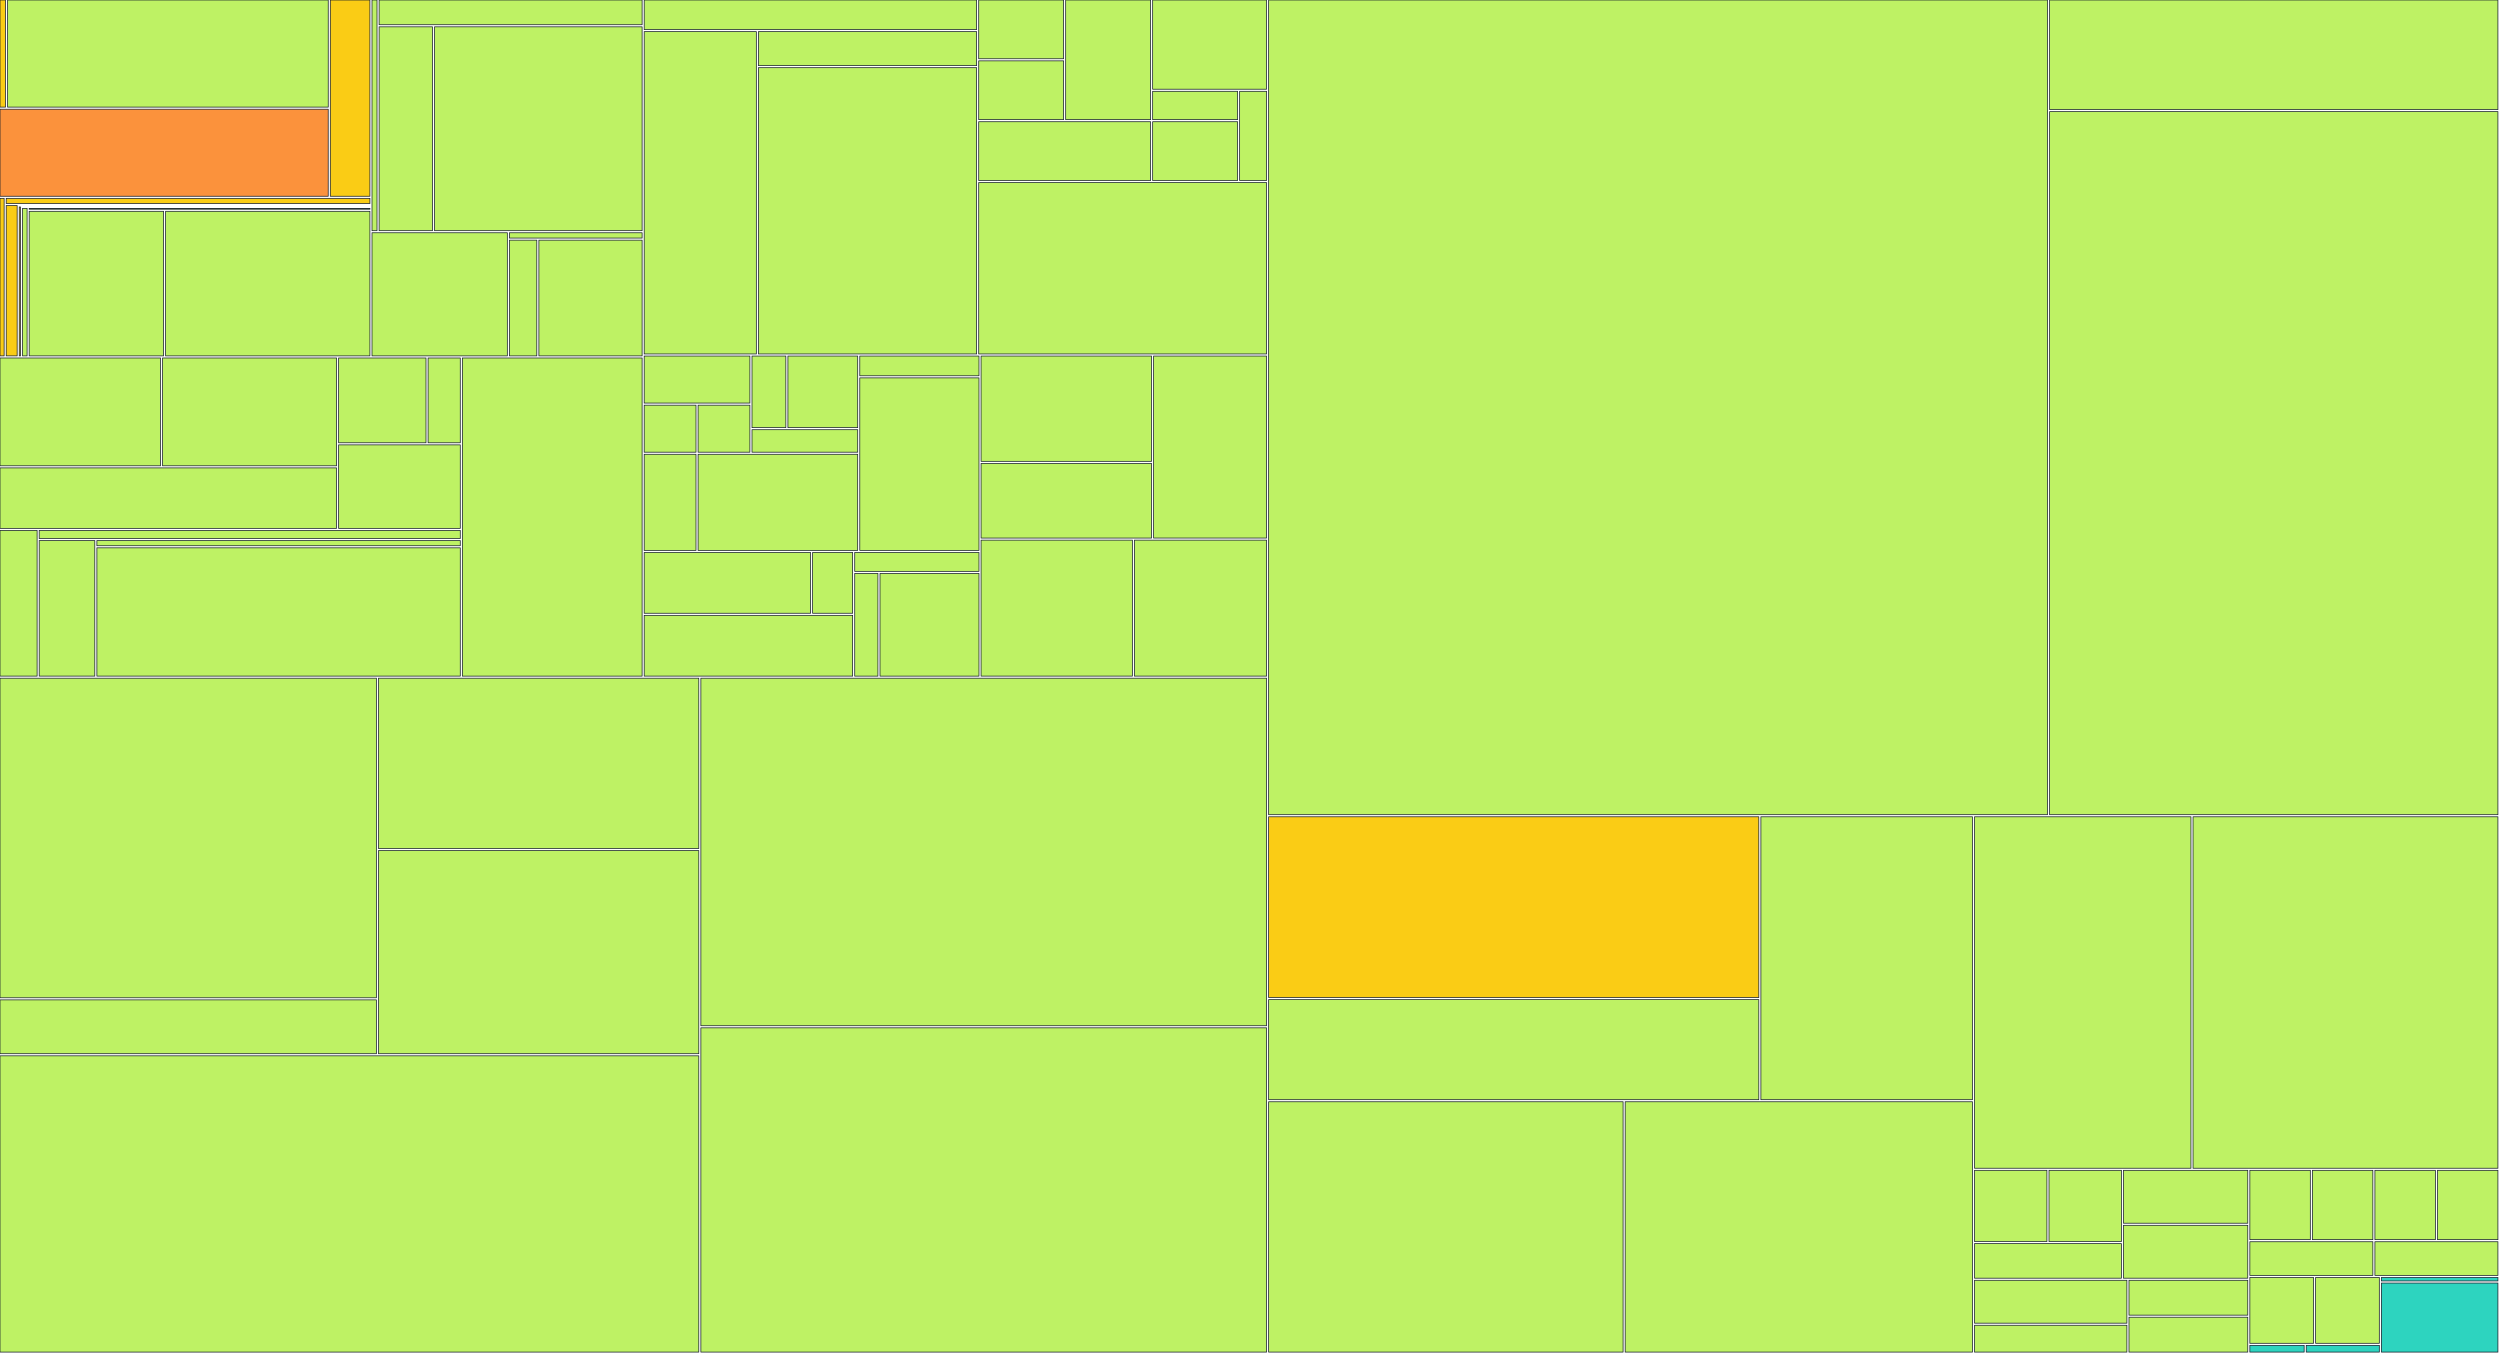
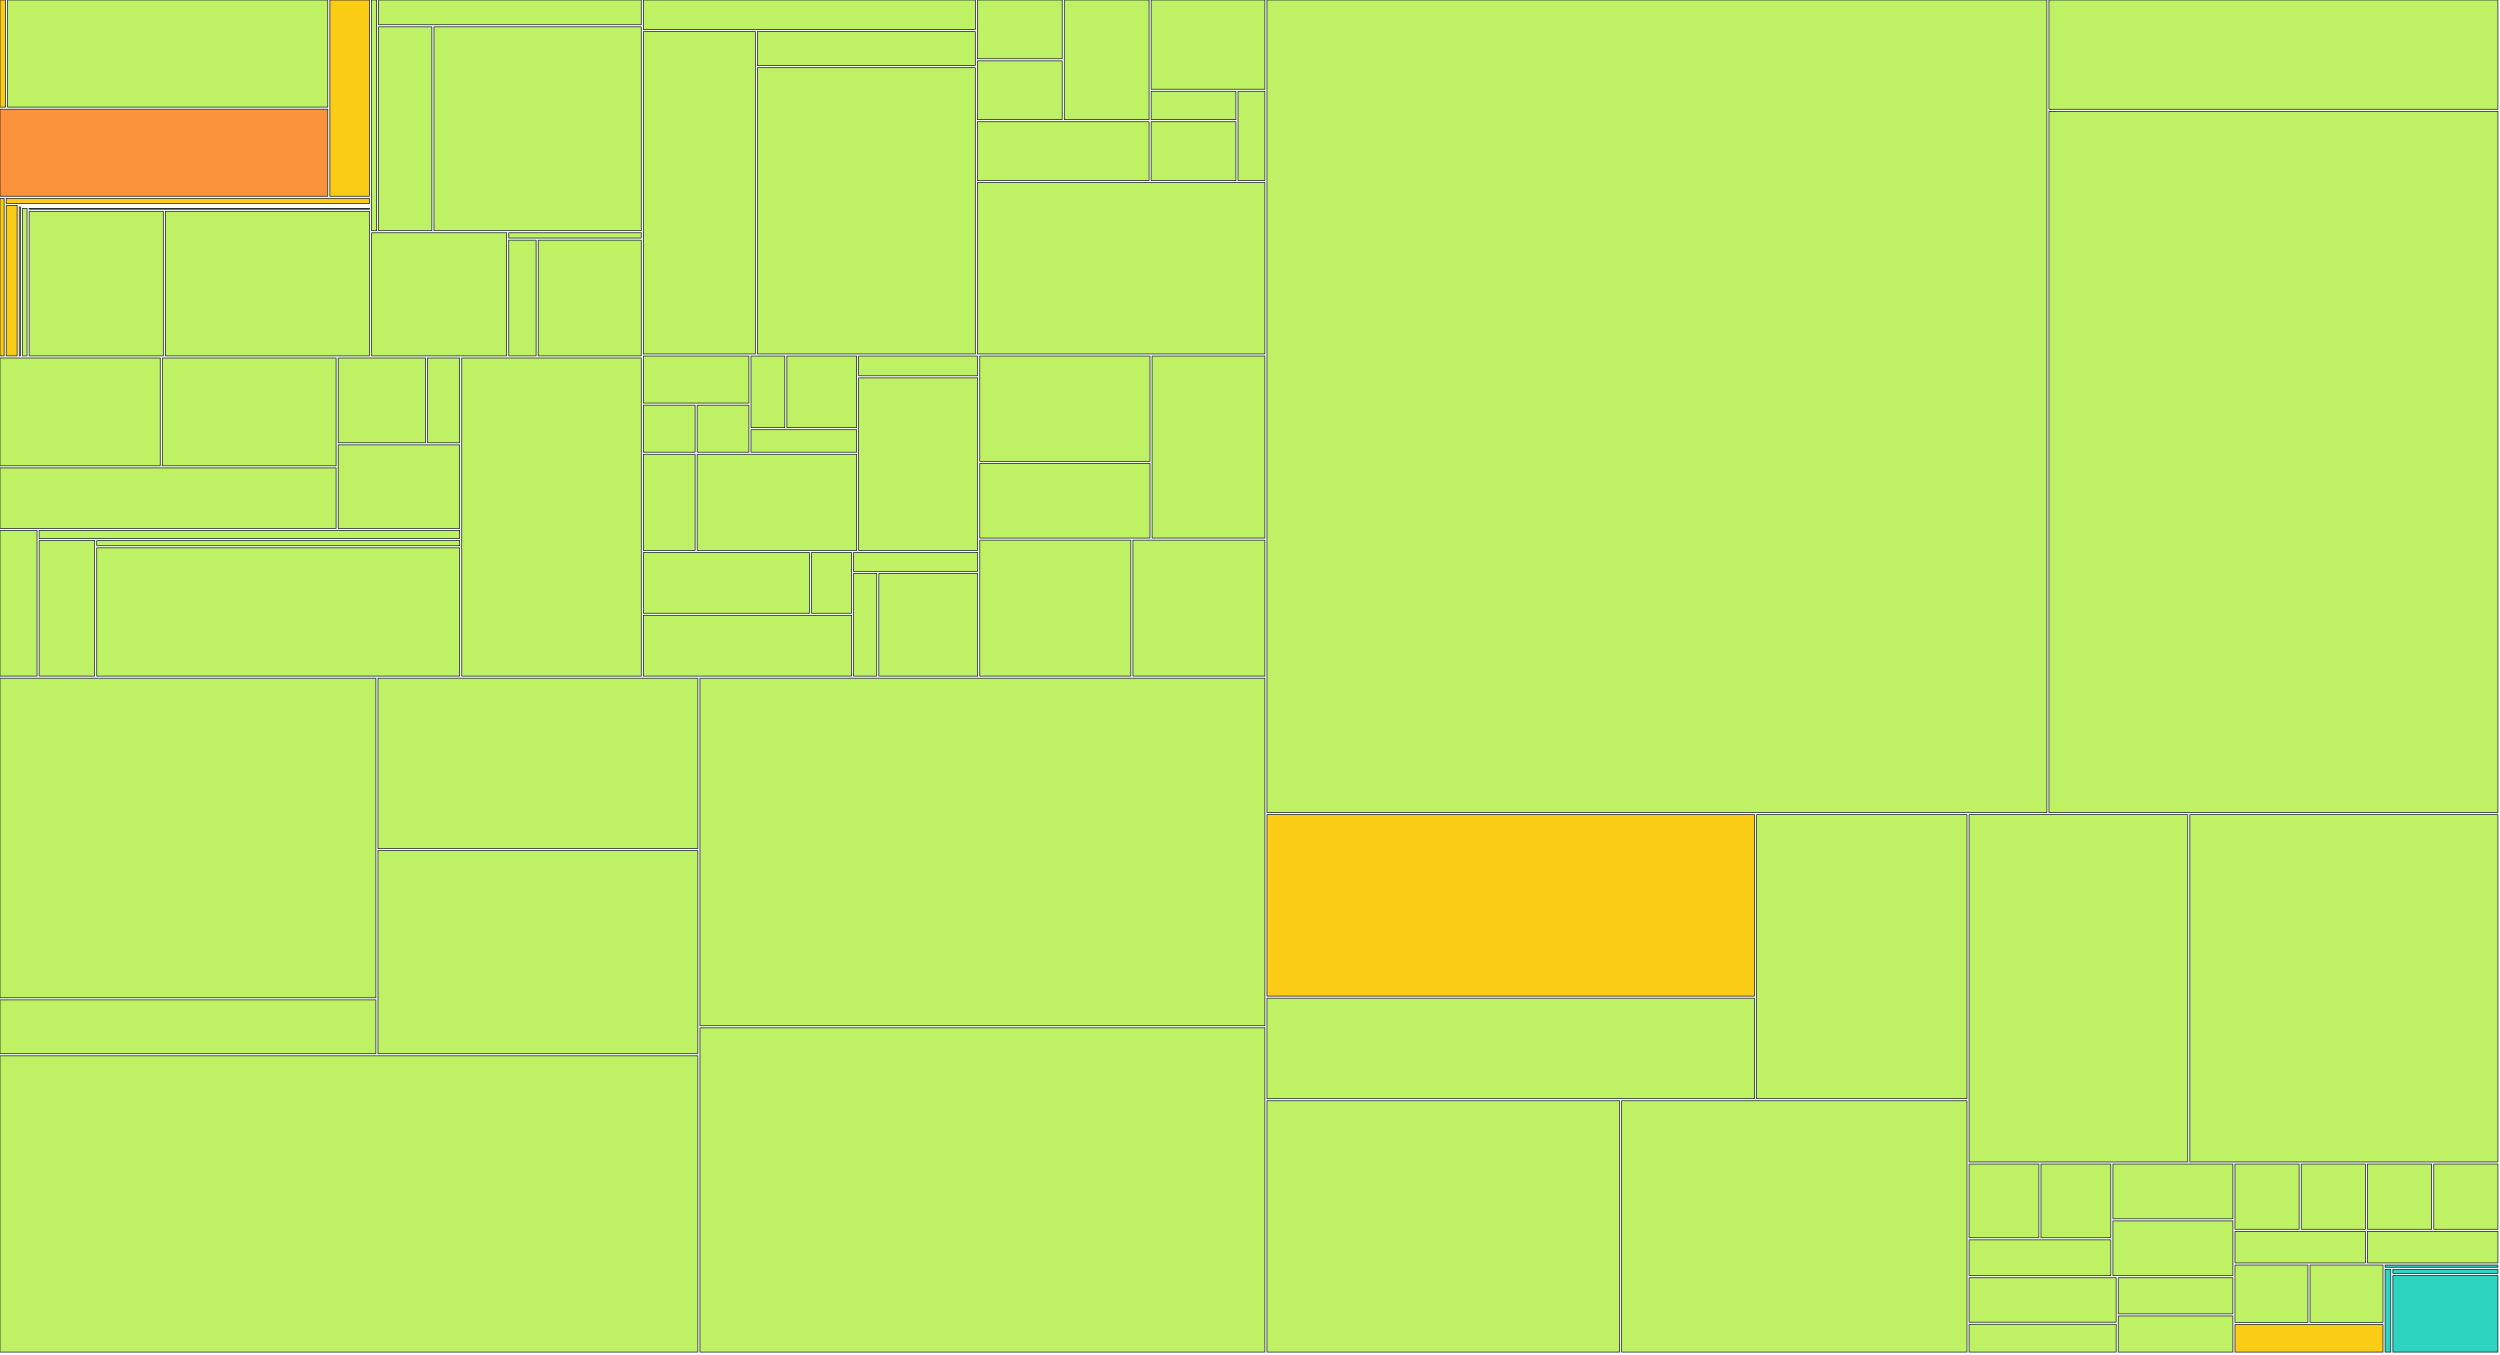
<svg xmlns="http://www.w3.org/2000/svg" width="1200" height="650" viewBox="0 0 1200 650">
  <g>
-     <rect x="0.00" y="0.00" width="2.64" height="51.41" fill="#facc15" stroke="#111827" stroke-width="0.35" />
-   </g>
-   <g>
-     <rect x="3.64" y="0.00" width="153.91" height="51.41" fill="#bef264" stroke="#111827" stroke-width="0.35" />
-   </g>
-   <g>
-     <rect x="0.00" y="52.41" width="157.54" height="41.79" fill="#fb923c" stroke="#111827" stroke-width="0.35" />
-   </g>
-   <g>
-     <rect x="158.54" y="0.00" width="19.02" height="94.20" fill="#facc15" stroke="#111827" stroke-width="0.35" />
+     <rect x="0.00" y="0.00" width="2.63" height="51.41" fill="#facc15" stroke="#111827" stroke-width="0.35" />
+   </g>
+   <g>
+     <rect x="3.63" y="0.00" width="153.70" height="51.41" fill="#bef264" stroke="#111827" stroke-width="0.35" />
+   </g>
+   <g>
+     <rect x="0.00" y="52.41" width="157.34" height="41.79" fill="#fb923c" stroke="#111827" stroke-width="0.35" />
+   </g>
+   <g>
+     <rect x="158.34" y="0.00" width="18.99" height="94.20" fill="#facc15" stroke="#111827" stroke-width="0.35" />
  </g>
  <g>
    <rect x="0.00" y="95.20" width="1.98" height="75.63" fill="#facc15" stroke="#111827" stroke-width="0.35" />
  </g>
  <g>
-     <rect x="2.98" y="95.20" width="174.58" height="2.47" fill="#facc15" stroke="#111827" stroke-width="0.35" />
-   </g>
-   <g>
-     <rect x="2.98" y="98.67" width="5.25" height="72.15" fill="#facc15" stroke="#111827" stroke-width="0.35" />
-   </g>
-   <g>
-     <rect x="9.24" y="98.67" width="168.33" height="0.00" fill="#facc15" stroke="#111827" stroke-width="0.35" />
-   </g>
-   <g>
-     <rect x="9.24" y="99.35" width="0.58" height="71.48" fill="#facc15" stroke="#111827" stroke-width="0.35" />
-   </g>
-   <g>
-     <rect x="10.81" y="99.35" width="166.75" height="0.00" fill="#facc15" stroke="#111827" stroke-width="0.35" />
-   </g>
-   <g>
-     <rect x="10.81" y="100.03" width="2.19" height="70.80" fill="#bef264" stroke="#111827" stroke-width="0.35" />
-   </g>
-   <g>
-     <rect x="14.00" y="100.03" width="163.56" height="0.39" fill="#bef264" stroke="#111827" stroke-width="0.35" />
-   </g>
-   <g>
-     <rect x="14.00" y="101.42" width="64.50" height="69.41" fill="#bef264" stroke="#111827" stroke-width="0.35" />
-   </g>
-   <g>
-     <rect x="79.50" y="101.42" width="98.06" height="69.41" fill="#bef264" stroke="#111827" stroke-width="0.35" />
-   </g>
-   <g>
-     <rect x="178.56" y="0.00" width="2.41" height="110.73" fill="#bef264" stroke="#111827" stroke-width="0.35" />
-   </g>
-   <g>
-     <rect x="181.97" y="0.00" width="126.24" height="11.88" fill="#bef264" stroke="#111827" stroke-width="0.35" />
-   </g>
-   <g>
-     <rect x="181.97" y="12.88" width="25.60" height="97.85" fill="#bef264" stroke="#111827" stroke-width="0.35" />
-   </g>
-   <g>
-     <rect x="208.58" y="12.88" width="99.63" height="97.85" fill="#bef264" stroke="#111827" stroke-width="0.35" />
-   </g>
-   <g>
-     <rect x="178.56" y="111.73" width="64.96" height="59.10" fill="#bef264" stroke="#111827" stroke-width="0.35" />
-   </g>
-   <g>
-     <rect x="244.52" y="111.73" width="63.69" height="2.54" fill="#bef264" stroke="#111827" stroke-width="0.35" />
-   </g>
-   <g>
-     <rect x="244.52" y="115.27" width="13.15" height="55.56" fill="#bef264" stroke="#111827" stroke-width="0.35" />
-   </g>
-   <g>
-     <rect x="258.67" y="115.27" width="49.54" height="55.56" fill="#bef264" stroke="#111827" stroke-width="0.35" />
-   </g>
-   <g>
-     <rect x="0.00" y="171.83" width="77.02" height="51.76" fill="#bef264" stroke="#111827" stroke-width="0.35" />
-   </g>
-   <g>
-     <rect x="78.02" y="171.83" width="83.52" height="51.76" fill="#bef264" stroke="#111827" stroke-width="0.35" />
-   </g>
-   <g>
-     <rect x="0.00" y="224.59" width="161.53" height="29.02" fill="#bef264" stroke="#111827" stroke-width="0.35" />
-   </g>
-   <g>
-     <rect x="162.53" y="171.83" width="41.95" height="40.71" fill="#bef264" stroke="#111827" stroke-width="0.35" />
-   </g>
-   <g>
-     <rect x="205.48" y="171.83" width="15.45" height="40.71" fill="#bef264" stroke="#111827" stroke-width="0.35" />
-   </g>
-   <g>
-     <rect x="162.53" y="213.54" width="58.40" height="40.07" fill="#bef264" stroke="#111827" stroke-width="0.35" />
-   </g>
-   <g>
-     <rect x="0.00" y="254.60" width="17.81" height="69.93" fill="#bef264" stroke="#111827" stroke-width="0.35" />
-   </g>
-   <g>
-     <rect x="18.81" y="254.60" width="202.12" height="3.88" fill="#bef264" stroke="#111827" stroke-width="0.35" />
-   </g>
-   <g>
-     <rect x="18.81" y="259.48" width="26.70" height="65.05" fill="#bef264" stroke="#111827" stroke-width="0.35" />
-   </g>
-   <g>
-     <rect x="46.51" y="259.48" width="174.42" height="2.48" fill="#bef264" stroke="#111827" stroke-width="0.35" />
-   </g>
-   <g>
-     <rect x="46.51" y="262.96" width="174.42" height="61.57" fill="#bef264" stroke="#111827" stroke-width="0.35" />
-   </g>
-   <g>
-     <rect x="221.93" y="171.83" width="86.28" height="152.71" fill="#bef264" stroke="#111827" stroke-width="0.35" />
-   </g>
-   <g>
-     <rect x="309.21" y="0.00" width="159.57" height="14.19" fill="#bef264" stroke="#111827" stroke-width="0.35" />
-   </g>
-   <g>
-     <rect x="309.21" y="15.19" width="53.83" height="154.71" fill="#bef264" stroke="#111827" stroke-width="0.35" />
-   </g>
-   <g>
-     <rect x="364.04" y="15.19" width="104.74" height="16.30" fill="#bef264" stroke="#111827" stroke-width="0.35" />
-   </g>
-   <g>
-     <rect x="364.04" y="32.49" width="104.74" height="137.41" fill="#bef264" stroke="#111827" stroke-width="0.35" />
-   </g>
-   <g>
-     <rect x="469.78" y="0.00" width="40.75" height="28.21" fill="#bef264" stroke="#111827" stroke-width="0.35" />
-   </g>
-   <g>
-     <rect x="469.78" y="29.21" width="40.75" height="28.21" fill="#bef264" stroke="#111827" stroke-width="0.35" />
-   </g>
-   <g>
-     <rect x="511.53" y="0.00" width="40.75" height="57.43" fill="#bef264" stroke="#111827" stroke-width="0.35" />
-   </g>
-   <g>
-     <rect x="469.78" y="58.43" width="82.50" height="28.21" fill="#bef264" stroke="#111827" stroke-width="0.35" />
-   </g>
-   <g>
-     <rect x="553.28" y="0.00" width="54.66" height="42.82" fill="#bef264" stroke="#111827" stroke-width="0.35" />
-   </g>
-   <g>
-     <rect x="553.28" y="43.82" width="40.75" height="13.61" fill="#bef264" stroke="#111827" stroke-width="0.35" />
-   </g>
-   <g>
-     <rect x="553.28" y="58.43" width="40.75" height="28.21" fill="#bef264" stroke="#111827" stroke-width="0.35" />
-   </g>
-   <g>
-     <rect x="595.03" y="43.82" width="12.92" height="42.82" fill="#bef264" stroke="#111827" stroke-width="0.35" />
-   </g>
-   <g>
-     <rect x="469.78" y="87.64" width="138.16" height="82.26" fill="#bef264" stroke="#111827" stroke-width="0.35" />
-   </g>
-   <g>
-     <rect x="309.21" y="170.90" width="50.74" height="22.57" fill="#bef264" stroke="#111827" stroke-width="0.35" />
-   </g>
-   <g>
-     <rect x="309.21" y="194.48" width="24.87" height="22.57" fill="#bef264" stroke="#111827" stroke-width="0.35" />
-   </g>
-   <g>
-     <rect x="335.08" y="194.48" width="24.87" height="22.57" fill="#bef264" stroke="#111827" stroke-width="0.35" />
-   </g>
-   <g>
-     <rect x="360.96" y="170.90" width="16.25" height="34.36" fill="#bef264" stroke="#111827" stroke-width="0.35" />
-   </g>
-   <g>
-     <rect x="378.20" y="170.90" width="33.50" height="34.36" fill="#bef264" stroke="#111827" stroke-width="0.35" />
-   </g>
-   <g>
-     <rect x="360.96" y="206.26" width="50.74" height="10.79" fill="#bef264" stroke="#111827" stroke-width="0.35" />
-   </g>
-   <g>
-     <rect x="309.21" y="218.05" width="24.87" height="46.14" fill="#bef264" stroke="#111827" stroke-width="0.35" />
-   </g>
-   <g>
-     <rect x="335.08" y="218.05" width="76.61" height="46.14" fill="#bef264" stroke="#111827" stroke-width="0.35" />
-   </g>
-   <g>
-     <rect x="412.70" y="170.90" width="57.21" height="9.48" fill="#bef264" stroke="#111827" stroke-width="0.35" />
-   </g>
-   <g>
-     <rect x="412.70" y="181.38" width="57.21" height="82.81" fill="#bef264" stroke="#111827" stroke-width="0.35" />
-   </g>
-   <g>
-     <rect x="309.21" y="265.19" width="79.85" height="29.17" fill="#bef264" stroke="#111827" stroke-width="0.35" />
-   </g>
-   <g>
-     <rect x="390.06" y="265.19" width="19.21" height="29.17" fill="#bef264" stroke="#111827" stroke-width="0.35" />
-   </g>
-   <g>
-     <rect x="309.21" y="295.36" width="100.06" height="29.17" fill="#bef264" stroke="#111827" stroke-width="0.35" />
-   </g>
-   <g>
-     <rect x="410.27" y="265.19" width="59.64" height="9.06" fill="#bef264" stroke="#111827" stroke-width="0.35" />
-   </g>
-   <g>
-     <rect x="410.27" y="275.25" width="11.13" height="49.29" fill="#bef264" stroke="#111827" stroke-width="0.35" />
-   </g>
-   <g>
-     <rect x="422.40" y="275.25" width="47.51" height="49.29" fill="#bef264" stroke="#111827" stroke-width="0.35" />
-   </g>
-   <g>
-     <rect x="470.91" y="170.90" width="81.82" height="50.54" fill="#bef264" stroke="#111827" stroke-width="0.35" />
-   </g>
-   <g>
-     <rect x="470.91" y="222.45" width="81.82" height="35.82" fill="#bef264" stroke="#111827" stroke-width="0.35" />
-   </g>
-   <g>
-     <rect x="553.73" y="170.90" width="54.21" height="87.36" fill="#bef264" stroke="#111827" stroke-width="0.35" />
-   </g>
-   <g>
-     <rect x="470.91" y="259.26" width="72.62" height="65.27" fill="#bef264" stroke="#111827" stroke-width="0.35" />
-   </g>
-   <g>
-     <rect x="544.53" y="259.26" width="63.42" height="65.27" fill="#bef264" stroke="#111827" stroke-width="0.35" />
-   </g>
-   <g>
-     <rect x="0.00" y="325.53" width="180.67" height="153.41" fill="#bef264" stroke="#111827" stroke-width="0.35" />
-   </g>
-   <g>
-     <rect x="0.00" y="479.94" width="180.67" height="25.85" fill="#bef264" stroke="#111827" stroke-width="0.35" />
-   </g>
-   <g>
-     <rect x="181.67" y="325.53" width="153.75" height="81.75" fill="#bef264" stroke="#111827" stroke-width="0.35" />
-   </g>
-   <g>
-     <rect x="181.67" y="408.28" width="153.75" height="97.51" fill="#bef264" stroke="#111827" stroke-width="0.35" />
-   </g>
-   <g>
-     <rect x="0.00" y="506.80" width="335.42" height="142.20" fill="#bef264" stroke="#111827" stroke-width="0.35" />
-   </g>
-   <g>
-     <rect x="336.42" y="325.53" width="271.52" height="166.83" fill="#bef264" stroke="#111827" stroke-width="0.35" />
-   </g>
-   <g>
-     <rect x="336.42" y="493.36" width="271.52" height="155.64" fill="#bef264" stroke="#111827" stroke-width="0.35" />
-   </g>
-   <g>
-     <rect x="608.94" y="0.00" width="373.86" height="391.06" fill="#bef264" stroke="#111827" stroke-width="0.35" />
-   </g>
-   <g>
-     <rect x="983.80" y="0.00" width="215.20" height="52.59" fill="#bef264" stroke="#111827" stroke-width="0.35" />
-   </g>
-   <g>
-     <rect x="983.80" y="53.59" width="215.20" height="337.47" fill="#bef264" stroke="#111827" stroke-width="0.35" />
-   </g>
-   <g>
-     <rect x="608.94" y="392.06" width="235.29" height="86.75" fill="#facc15" stroke="#111827" stroke-width="0.35" />
-   </g>
-   <g>
-     <rect x="608.94" y="479.81" width="235.29" height="48.04" fill="#bef264" stroke="#111827" stroke-width="0.35" />
-   </g>
-   <g>
-     <rect x="845.23" y="392.06" width="101.54" height="135.79" fill="#bef264" stroke="#111827" stroke-width="0.35" />
-   </g>
-   <g>
-     <rect x="608.94" y="528.85" width="170.14" height="120.15" fill="#bef264" stroke="#111827" stroke-width="0.35" />
-   </g>
-   <g>
-     <rect x="780.08" y="528.85" width="166.68" height="120.15" fill="#bef264" stroke="#111827" stroke-width="0.35" />
-   </g>
-   <g>
-     <rect x="947.77" y="392.06" width="103.89" height="168.69" fill="#bef264" stroke="#111827" stroke-width="0.35" />
-   </g>
-   <g>
-     <rect x="1052.66" y="392.06" width="146.34" height="168.69" fill="#bef264" stroke="#111827" stroke-width="0.35" />
-   </g>
-   <g>
-     <rect x="947.77" y="561.75" width="34.75" height="34.18" fill="#bef264" stroke="#111827" stroke-width="0.35" />
-   </g>
-   <g>
-     <rect x="983.52" y="561.75" width="34.75" height="34.18" fill="#bef264" stroke="#111827" stroke-width="0.35" />
-   </g>
-   <g>
-     <rect x="947.77" y="596.94" width="70.50" height="16.59" fill="#bef264" stroke="#111827" stroke-width="0.35" />
-   </g>
-   <g>
-     <rect x="1019.26" y="561.75" width="59.67" height="25.39" fill="#bef264" stroke="#111827" stroke-width="0.35" />
-   </g>
-   <g>
-     <rect x="1019.26" y="588.14" width="59.67" height="25.39" fill="#bef264" stroke="#111827" stroke-width="0.35" />
-   </g>
-   <g>
-     <rect x="947.77" y="614.53" width="73.14" height="20.59" fill="#bef264" stroke="#111827" stroke-width="0.35" />
-   </g>
-   <g>
-     <rect x="947.77" y="636.12" width="73.14" height="12.88" fill="#bef264" stroke="#111827" stroke-width="0.35" />
-   </g>
-   <g>
-     <rect x="1021.91" y="614.53" width="57.02" height="16.74" fill="#bef264" stroke="#111827" stroke-width="0.35" />
-   </g>
-   <g>
-     <rect x="1021.91" y="632.26" width="57.02" height="16.74" fill="#bef264" stroke="#111827" stroke-width="0.35" />
-   </g>
-   <g>
-     <rect x="1079.93" y="561.75" width="29.02" height="33.28" fill="#bef264" stroke="#111827" stroke-width="0.35" />
-   </g>
-   <g>
-     <rect x="1109.95" y="561.75" width="29.02" height="33.28" fill="#bef264" stroke="#111827" stroke-width="0.35" />
-   </g>
-   <g>
-     <rect x="1079.93" y="596.04" width="59.04" height="16.14" fill="#bef264" stroke="#111827" stroke-width="0.35" />
-   </g>
-   <g>
-     <rect x="1139.96" y="561.75" width="29.02" height="33.28" fill="#bef264" stroke="#111827" stroke-width="0.35" />
-   </g>
-   <g>
-     <rect x="1169.98" y="561.75" width="29.02" height="33.28" fill="#bef264" stroke="#111827" stroke-width="0.35" />
-   </g>
-   <g>
-     <rect x="1139.96" y="596.04" width="59.04" height="16.14" fill="#bef264" stroke="#111827" stroke-width="0.35" />
-   </g>
-   <g>
-     <rect x="1079.93" y="613.18" width="30.57" height="31.60" fill="#bef264" stroke="#111827" stroke-width="0.35" />
-   </g>
-   <g>
-     <rect x="1111.50" y="613.18" width="30.57" height="31.60" fill="#bef264" stroke="#111827" stroke-width="0.35" />
-   </g>
-   <g>
-     <rect x="1079.93" y="645.77" width="26.06" height="3.23" fill="#2dd4bf" stroke="#111827" stroke-width="0.35" />
-   </g>
-   <g>
-     <rect x="1106.99" y="645.77" width="35.08" height="3.23" fill="#2dd4bf" stroke="#111827" stroke-width="0.35" />
-   </g>
-   <g>
-     <rect x="1143.07" y="613.18" width="55.93" height="1.68" fill="#2dd4bf" stroke="#111827" stroke-width="0.35" />
-   </g>
-   <g>
-     <rect x="1143.07" y="615.86" width="55.93" height="33.14" fill="#2dd4bf" stroke="#111827" stroke-width="0.35" />
+     <rect x="2.98" y="95.20" width="174.35" height="2.47" fill="#facc15" stroke="#111827" stroke-width="0.35" />
+   </g>
+   <g>
+     <rect x="2.98" y="98.67" width="5.24" height="72.15" fill="#facc15" stroke="#111827" stroke-width="0.35" />
+   </g>
+   <g>
+     <rect x="9.22" y="98.67" width="168.10" height="0.00" fill="#facc15" stroke="#111827" stroke-width="0.35" />
+   </g>
+   <g>
+     <rect x="9.22" y="99.35" width="0.58" height="71.48" fill="#facc15" stroke="#111827" stroke-width="0.35" />
+   </g>
+   <g>
+     <rect x="10.80" y="99.35" width="166.53" height="0.00" fill="#facc15" stroke="#111827" stroke-width="0.35" />
+   </g>
+   <g>
+     <rect x="10.80" y="100.03" width="2.18" height="70.80" fill="#bef264" stroke="#111827" stroke-width="0.35" />
+   </g>
+   <g>
+     <rect x="13.98" y="100.03" width="163.35" height="0.39" fill="#bef264" stroke="#111827" stroke-width="0.35" />
+   </g>
+   <g>
+     <rect x="13.98" y="101.42" width="64.41" height="69.41" fill="#bef264" stroke="#111827" stroke-width="0.35" />
+   </g>
+   <g>
+     <rect x="79.39" y="101.42" width="97.93" height="69.41" fill="#bef264" stroke="#111827" stroke-width="0.35" />
+   </g>
+   <g>
+     <rect x="178.33" y="0.00" width="2.41" height="110.73" fill="#bef264" stroke="#111827" stroke-width="0.35" />
+   </g>
+   <g>
+     <rect x="181.73" y="0.00" width="126.07" height="11.88" fill="#bef264" stroke="#111827" stroke-width="0.35" />
+   </g>
+   <g>
+     <rect x="181.73" y="12.88" width="25.57" height="97.85" fill="#bef264" stroke="#111827" stroke-width="0.35" />
+   </g>
+   <g>
+     <rect x="208.30" y="12.88" width="99.50" height="97.85" fill="#bef264" stroke="#111827" stroke-width="0.35" />
+   </g>
+   <g>
+     <rect x="178.33" y="111.73" width="64.87" height="59.10" fill="#bef264" stroke="#111827" stroke-width="0.35" />
+   </g>
+   <g>
+     <rect x="244.20" y="111.73" width="63.61" height="2.54" fill="#bef264" stroke="#111827" stroke-width="0.35" />
+   </g>
+   <g>
+     <rect x="244.20" y="115.27" width="13.13" height="55.56" fill="#bef264" stroke="#111827" stroke-width="0.35" />
+   </g>
+   <g>
+     <rect x="258.33" y="115.27" width="49.47" height="55.56" fill="#bef264" stroke="#111827" stroke-width="0.35" />
+   </g>
+   <g>
+     <rect x="0.00" y="171.83" width="76.91" height="51.76" fill="#bef264" stroke="#111827" stroke-width="0.35" />
+   </g>
+   <g>
+     <rect x="77.91" y="171.83" width="83.41" height="51.76" fill="#bef264" stroke="#111827" stroke-width="0.35" />
+   </g>
+   <g>
+     <rect x="0.00" y="224.59" width="161.32" height="29.02" fill="#bef264" stroke="#111827" stroke-width="0.35" />
+   </g>
+   <g>
+     <rect x="162.32" y="171.83" width="41.89" height="40.71" fill="#bef264" stroke="#111827" stroke-width="0.35" />
+   </g>
+   <g>
+     <rect x="205.21" y="171.83" width="15.43" height="40.71" fill="#bef264" stroke="#111827" stroke-width="0.35" />
+   </g>
+   <g>
+     <rect x="162.32" y="213.54" width="58.32" height="40.07" fill="#bef264" stroke="#111827" stroke-width="0.35" />
+   </g>
+   <g>
+     <rect x="0.00" y="254.60" width="17.78" height="69.93" fill="#bef264" stroke="#111827" stroke-width="0.35" />
+   </g>
+   <g>
+     <rect x="18.78" y="254.60" width="201.85" height="3.88" fill="#bef264" stroke="#111827" stroke-width="0.35" />
+   </g>
+   <g>
+     <rect x="18.78" y="259.48" width="26.66" height="65.05" fill="#bef264" stroke="#111827" stroke-width="0.35" />
+   </g>
+   <g>
+     <rect x="46.44" y="259.48" width="174.19" height="2.48" fill="#bef264" stroke="#111827" stroke-width="0.35" />
+   </g>
+   <g>
+     <rect x="46.44" y="262.96" width="174.19" height="61.57" fill="#bef264" stroke="#111827" stroke-width="0.35" />
+   </g>
+   <g>
+     <rect x="221.64" y="171.83" width="86.17" height="152.71" fill="#bef264" stroke="#111827" stroke-width="0.35" />
+   </g>
+   <g>
+     <rect x="308.81" y="0.00" width="159.36" height="14.19" fill="#bef264" stroke="#111827" stroke-width="0.35" />
+   </g>
+   <g>
+     <rect x="308.81" y="15.19" width="53.76" height="154.71" fill="#bef264" stroke="#111827" stroke-width="0.35" />
+   </g>
+   <g>
+     <rect x="363.56" y="15.19" width="104.60" height="16.30" fill="#bef264" stroke="#111827" stroke-width="0.35" />
+   </g>
+   <g>
+     <rect x="363.56" y="32.49" width="104.60" height="137.41" fill="#bef264" stroke="#111827" stroke-width="0.35" />
+   </g>
+   <g>
+     <rect x="469.16" y="0.00" width="40.69" height="28.21" fill="#bef264" stroke="#111827" stroke-width="0.35" />
+   </g>
+   <g>
+     <rect x="469.16" y="29.21" width="40.69" height="28.21" fill="#bef264" stroke="#111827" stroke-width="0.35" />
+   </g>
+   <g>
+     <rect x="510.86" y="0.00" width="40.69" height="57.43" fill="#bef264" stroke="#111827" stroke-width="0.35" />
+   </g>
+   <g>
+     <rect x="469.16" y="58.43" width="82.39" height="28.21" fill="#bef264" stroke="#111827" stroke-width="0.35" />
+   </g>
+   <g>
+     <rect x="552.55" y="0.00" width="54.59" height="42.82" fill="#bef264" stroke="#111827" stroke-width="0.35" />
+   </g>
+   <g>
+     <rect x="552.55" y="43.82" width="40.69" height="13.61" fill="#bef264" stroke="#111827" stroke-width="0.35" />
+   </g>
+   <g>
+     <rect x="552.55" y="58.43" width="40.69" height="28.21" fill="#bef264" stroke="#111827" stroke-width="0.35" />
+   </g>
+   <g>
+     <rect x="594.24" y="43.82" width="12.90" height="42.82" fill="#bef264" stroke="#111827" stroke-width="0.35" />
+   </g>
+   <g>
+     <rect x="469.16" y="87.64" width="137.98" height="82.26" fill="#bef264" stroke="#111827" stroke-width="0.35" />
+   </g>
+   <g>
+     <rect x="308.81" y="170.90" width="50.67" height="22.57" fill="#bef264" stroke="#111827" stroke-width="0.35" />
+   </g>
+   <g>
+     <rect x="308.81" y="194.48" width="24.84" height="22.57" fill="#bef264" stroke="#111827" stroke-width="0.35" />
+   </g>
+   <g>
+     <rect x="334.64" y="194.48" width="24.84" height="22.57" fill="#bef264" stroke="#111827" stroke-width="0.35" />
+   </g>
+   <g>
+     <rect x="360.48" y="170.90" width="16.22" height="34.36" fill="#bef264" stroke="#111827" stroke-width="0.35" />
+   </g>
+   <g>
+     <rect x="377.70" y="170.90" width="33.45" height="34.36" fill="#bef264" stroke="#111827" stroke-width="0.35" />
+   </g>
+   <g>
+     <rect x="360.48" y="206.26" width="50.67" height="10.79" fill="#bef264" stroke="#111827" stroke-width="0.35" />
+   </g>
+   <g>
+     <rect x="308.81" y="218.05" width="24.84" height="46.14" fill="#bef264" stroke="#111827" stroke-width="0.35" />
+   </g>
+   <g>
+     <rect x="334.64" y="218.05" width="76.51" height="46.14" fill="#bef264" stroke="#111827" stroke-width="0.35" />
+   </g>
+   <g>
+     <rect x="412.15" y="170.90" width="57.13" height="9.48" fill="#bef264" stroke="#111827" stroke-width="0.35" />
+   </g>
+   <g>
+     <rect x="412.15" y="181.38" width="57.13" height="82.81" fill="#bef264" stroke="#111827" stroke-width="0.35" />
+   </g>
+   <g>
+     <rect x="308.81" y="265.19" width="79.74" height="29.17" fill="#bef264" stroke="#111827" stroke-width="0.35" />
+   </g>
+   <g>
+     <rect x="389.55" y="265.19" width="19.19" height="29.17" fill="#bef264" stroke="#111827" stroke-width="0.35" />
+   </g>
+   <g>
+     <rect x="308.81" y="295.36" width="99.93" height="29.17" fill="#bef264" stroke="#111827" stroke-width="0.35" />
+   </g>
+   <g>
+     <rect x="409.73" y="265.19" width="59.56" height="9.06" fill="#bef264" stroke="#111827" stroke-width="0.35" />
+   </g>
+   <g>
+     <rect x="409.73" y="275.25" width="11.11" height="49.29" fill="#bef264" stroke="#111827" stroke-width="0.35" />
+   </g>
+   <g>
+     <rect x="421.84" y="275.25" width="47.44" height="49.29" fill="#bef264" stroke="#111827" stroke-width="0.35" />
+   </g>
+   <g>
+     <rect x="470.29" y="170.90" width="81.71" height="50.54" fill="#bef264" stroke="#111827" stroke-width="0.35" />
+   </g>
+   <g>
+     <rect x="470.29" y="222.45" width="81.71" height="35.82" fill="#bef264" stroke="#111827" stroke-width="0.35" />
+   </g>
+   <g>
+     <rect x="553.00" y="170.90" width="54.14" height="87.36" fill="#bef264" stroke="#111827" stroke-width="0.35" />
+   </g>
+   <g>
+     <rect x="470.29" y="259.26" width="72.52" height="65.27" fill="#bef264" stroke="#111827" stroke-width="0.35" />
+   </g>
+   <g>
+     <rect x="543.81" y="259.26" width="63.33" height="65.27" fill="#bef264" stroke="#111827" stroke-width="0.35" />
+   </g>
+   <g>
+     <rect x="0.00" y="325.53" width="180.43" height="153.41" fill="#bef264" stroke="#111827" stroke-width="0.35" />
+   </g>
+   <g>
+     <rect x="0.00" y="479.94" width="180.43" height="25.85" fill="#bef264" stroke="#111827" stroke-width="0.35" />
+   </g>
+   <g>
+     <rect x="181.43" y="325.53" width="153.55" height="81.75" fill="#bef264" stroke="#111827" stroke-width="0.35" />
+   </g>
+   <g>
+     <rect x="181.43" y="408.28" width="153.55" height="97.51" fill="#bef264" stroke="#111827" stroke-width="0.35" />
+   </g>
+   <g>
+     <rect x="0.00" y="506.80" width="334.98" height="142.20" fill="#bef264" stroke="#111827" stroke-width="0.35" />
+   </g>
+   <g>
+     <rect x="335.98" y="325.53" width="271.16" height="166.83" fill="#bef264" stroke="#111827" stroke-width="0.35" />
+   </g>
+   <g>
+     <rect x="335.98" y="493.36" width="271.16" height="155.64" fill="#bef264" stroke="#111827" stroke-width="0.35" />
+   </g>
+   <g>
+     <rect x="608.14" y="0.00" width="374.36" height="390.02" fill="#bef264" stroke="#111827" stroke-width="0.35" />
+   </g>
+   <g>
+     <rect x="983.50" y="0.00" width="215.50" height="52.45" fill="#bef264" stroke="#111827" stroke-width="0.35" />
+   </g>
+   <g>
+     <rect x="983.50" y="53.45" width="215.50" height="336.57" fill="#bef264" stroke="#111827" stroke-width="0.35" />
+   </g>
+   <g>
+     <rect x="608.14" y="391.02" width="234.02" height="87.11" fill="#facc15" stroke="#111827" stroke-width="0.35" />
+   </g>
+   <g>
+     <rect x="608.14" y="479.12" width="234.02" height="48.24" fill="#bef264" stroke="#111827" stroke-width="0.35" />
+   </g>
+   <g>
+     <rect x="843.16" y="391.02" width="100.99" height="136.34" fill="#bef264" stroke="#111827" stroke-width="0.35" />
+   </g>
+   <g>
+     <rect x="608.14" y="528.36" width="169.23" height="120.64" fill="#bef264" stroke="#111827" stroke-width="0.35" />
+   </g>
+   <g>
+     <rect x="778.37" y="528.36" width="165.78" height="120.64" fill="#bef264" stroke="#111827" stroke-width="0.35" />
+   </g>
+   <g>
+     <rect x="945.15" y="391.02" width="104.98" height="166.73" fill="#bef264" stroke="#111827" stroke-width="0.35" />
+   </g>
+   <g>
+     <rect x="1051.13" y="391.02" width="147.87" height="166.73" fill="#bef264" stroke="#111827" stroke-width="0.35" />
+   </g>
+   <g>
+     <rect x="945.15" y="558.74" width="33.52" height="35.38" fill="#bef264" stroke="#111827" stroke-width="0.35" />
+   </g>
+   <g>
+     <rect x="979.67" y="558.74" width="33.52" height="35.38" fill="#bef264" stroke="#111827" stroke-width="0.35" />
+   </g>
+   <g>
+     <rect x="945.15" y="595.13" width="68.05" height="17.19" fill="#bef264" stroke="#111827" stroke-width="0.35" />
+   </g>
+   <g>
+     <rect x="1014.20" y="558.74" width="57.59" height="26.29" fill="#bef264" stroke="#111827" stroke-width="0.35" />
+   </g>
+   <g>
+     <rect x="1014.20" y="586.03" width="57.59" height="26.29" fill="#bef264" stroke="#111827" stroke-width="0.35" />
+   </g>
+   <g>
+     <rect x="945.15" y="613.32" width="70.60" height="21.33" fill="#bef264" stroke="#111827" stroke-width="0.35" />
+   </g>
+   <g>
+     <rect x="945.15" y="635.65" width="70.60" height="13.35" fill="#bef264" stroke="#111827" stroke-width="0.35" />
+   </g>
+   <g>
+     <rect x="1016.75" y="613.32" width="55.03" height="17.34" fill="#bef264" stroke="#111827" stroke-width="0.35" />
+   </g>
+   <g>
+     <rect x="1016.75" y="631.66" width="55.03" height="17.34" fill="#bef264" stroke="#111827" stroke-width="0.35" />
+   </g>
+   <g>
+     <rect x="1072.78" y="558.74" width="30.80" height="31.31" fill="#bef264" stroke="#111827" stroke-width="0.35" />
+   </g>
+   <g>
+     <rect x="1104.59" y="558.74" width="30.80" height="31.31" fill="#bef264" stroke="#111827" stroke-width="0.35" />
+   </g>
+   <g>
+     <rect x="1072.78" y="591.06" width="62.61" height="15.16" fill="#bef264" stroke="#111827" stroke-width="0.35" />
+   </g>
+   <g>
+     <rect x="1136.39" y="558.74" width="30.80" height="31.31" fill="#bef264" stroke="#111827" stroke-width="0.35" />
+   </g>
+   <g>
+     <rect x="1168.20" y="558.74" width="30.80" height="31.31" fill="#bef264" stroke="#111827" stroke-width="0.35" />
+   </g>
+   <g>
+     <rect x="1136.39" y="591.06" width="62.61" height="15.16" fill="#bef264" stroke="#111827" stroke-width="0.35" />
+   </g>
+   <g>
+     <rect x="1072.78" y="607.21" width="35.03" height="27.52" fill="#bef264" stroke="#111827" stroke-width="0.35" />
+   </g>
+   <g>
+     <rect x="1108.81" y="607.21" width="35.03" height="27.52" fill="#bef264" stroke="#111827" stroke-width="0.35" />
+   </g>
+   <g>
+     <rect x="1072.78" y="635.74" width="71.06" height="13.26" fill="#facc15" stroke="#111827" stroke-width="0.35" />
+   </g>
+   <g>
+     <rect x="1144.84" y="607.21" width="54.16" height="1.07" fill="#2dd4bf" stroke="#111827" stroke-width="0.35" />
+   </g>
+   <g>
+     <rect x="1144.84" y="609.28" width="2.74" height="39.72" fill="#2dd4bf" stroke="#111827" stroke-width="0.35" />
+   </g>
+   <g>
+     <rect x="1148.58" y="609.28" width="50.42" height="1.96" fill="#2dd4bf" stroke="#111827" stroke-width="0.35" />
+   </g>
+   <g>
+     <rect x="1148.58" y="612.25" width="50.42" height="36.75" fill="#2dd4bf" stroke="#111827" stroke-width="0.35" />
  </g>
</svg>
